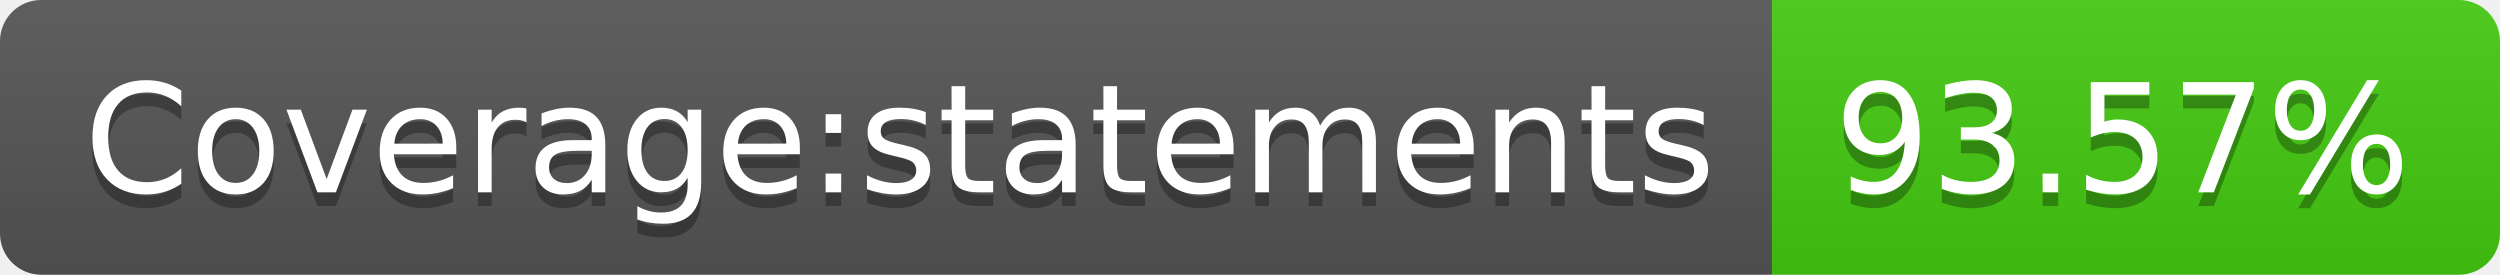
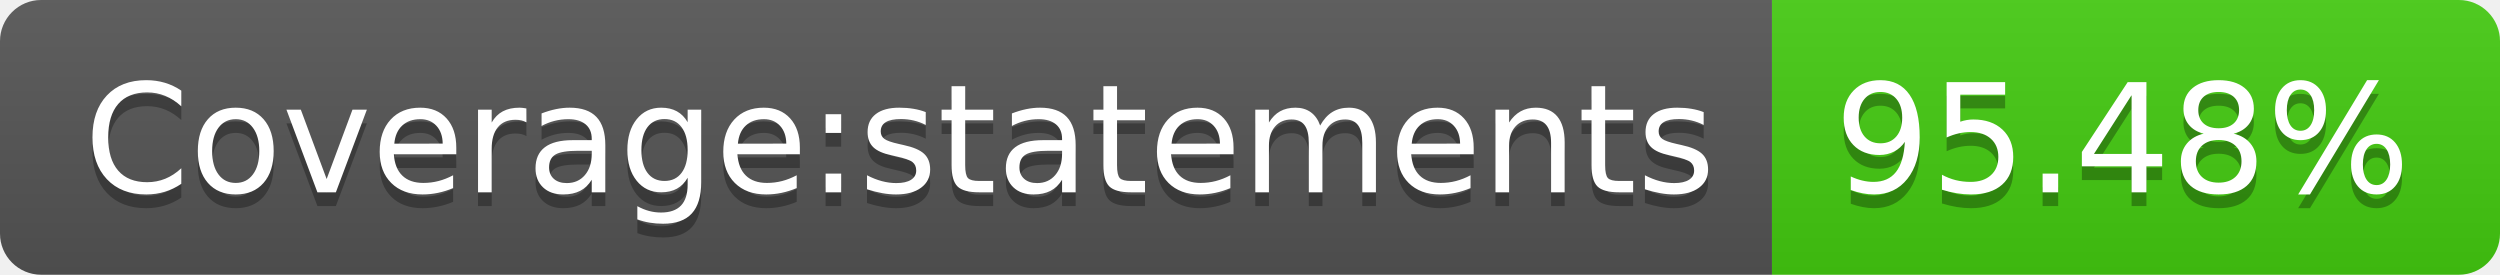
- <svg xmlns="http://www.w3.org/2000/svg" width="182" height="20" role="img" aria-label="Coverage:statements: 93.57%">
+ <svg xmlns="http://www.w3.org/2000/svg" width="182" height="20" role="img" aria-label="Coverage:statements: 95.48%">
  <linearGradient id="s" x2="0" y2="100%">
    <stop offset="0" stop-color="#bbb" stop-opacity=".1" />
    <stop offset="1" stop-opacity=".1" />
  </linearGradient>
  <clipPath id="r">
    <rect width="182" height="20" rx="3" fill="#fff" />
  </clipPath>
  <g clip-path="url(#r)">
    <rect width="129" height="20" fill="#555" />
    <rect x="129" width="53" height="20" fill="#4c1" />
    <rect width="182" height="20" fill="url(#s)" />
  </g>
  <g fill="#fff" text-anchor="middle" font-family="Verdana,Geneva,DejaVu Sans,sans-serif" text-rendering="geometricPrecision" font-size="110">
    <text aria-hidden="true" x="655" y="150" fill="#010101" fill-opacity=".3" transform="scale(.1)" textLength="1190">Coverage:statements</text>
    <text x="655" y="140" transform="scale(.1)" fill="#fff" textLength="1190">Coverage:statements</text>
-     <text aria-hidden="true" x="1545" y="150" fill="#010101" fill-opacity=".3" transform="scale(.1)" textLength="430">93.57%</text>
-     <text x="1545" y="140" transform="scale(.1)" fill="#fff" textLength="430">93.57%</text>
+     <text aria-hidden="true" x="1545" y="150" fill="#010101" fill-opacity=".3" transform="scale(.1)" textLength="430">95.48%</text>
+     <text x="1545" y="140" transform="scale(.1)" fill="#fff" textLength="430">95.48%</text>
  </g>
</svg>
